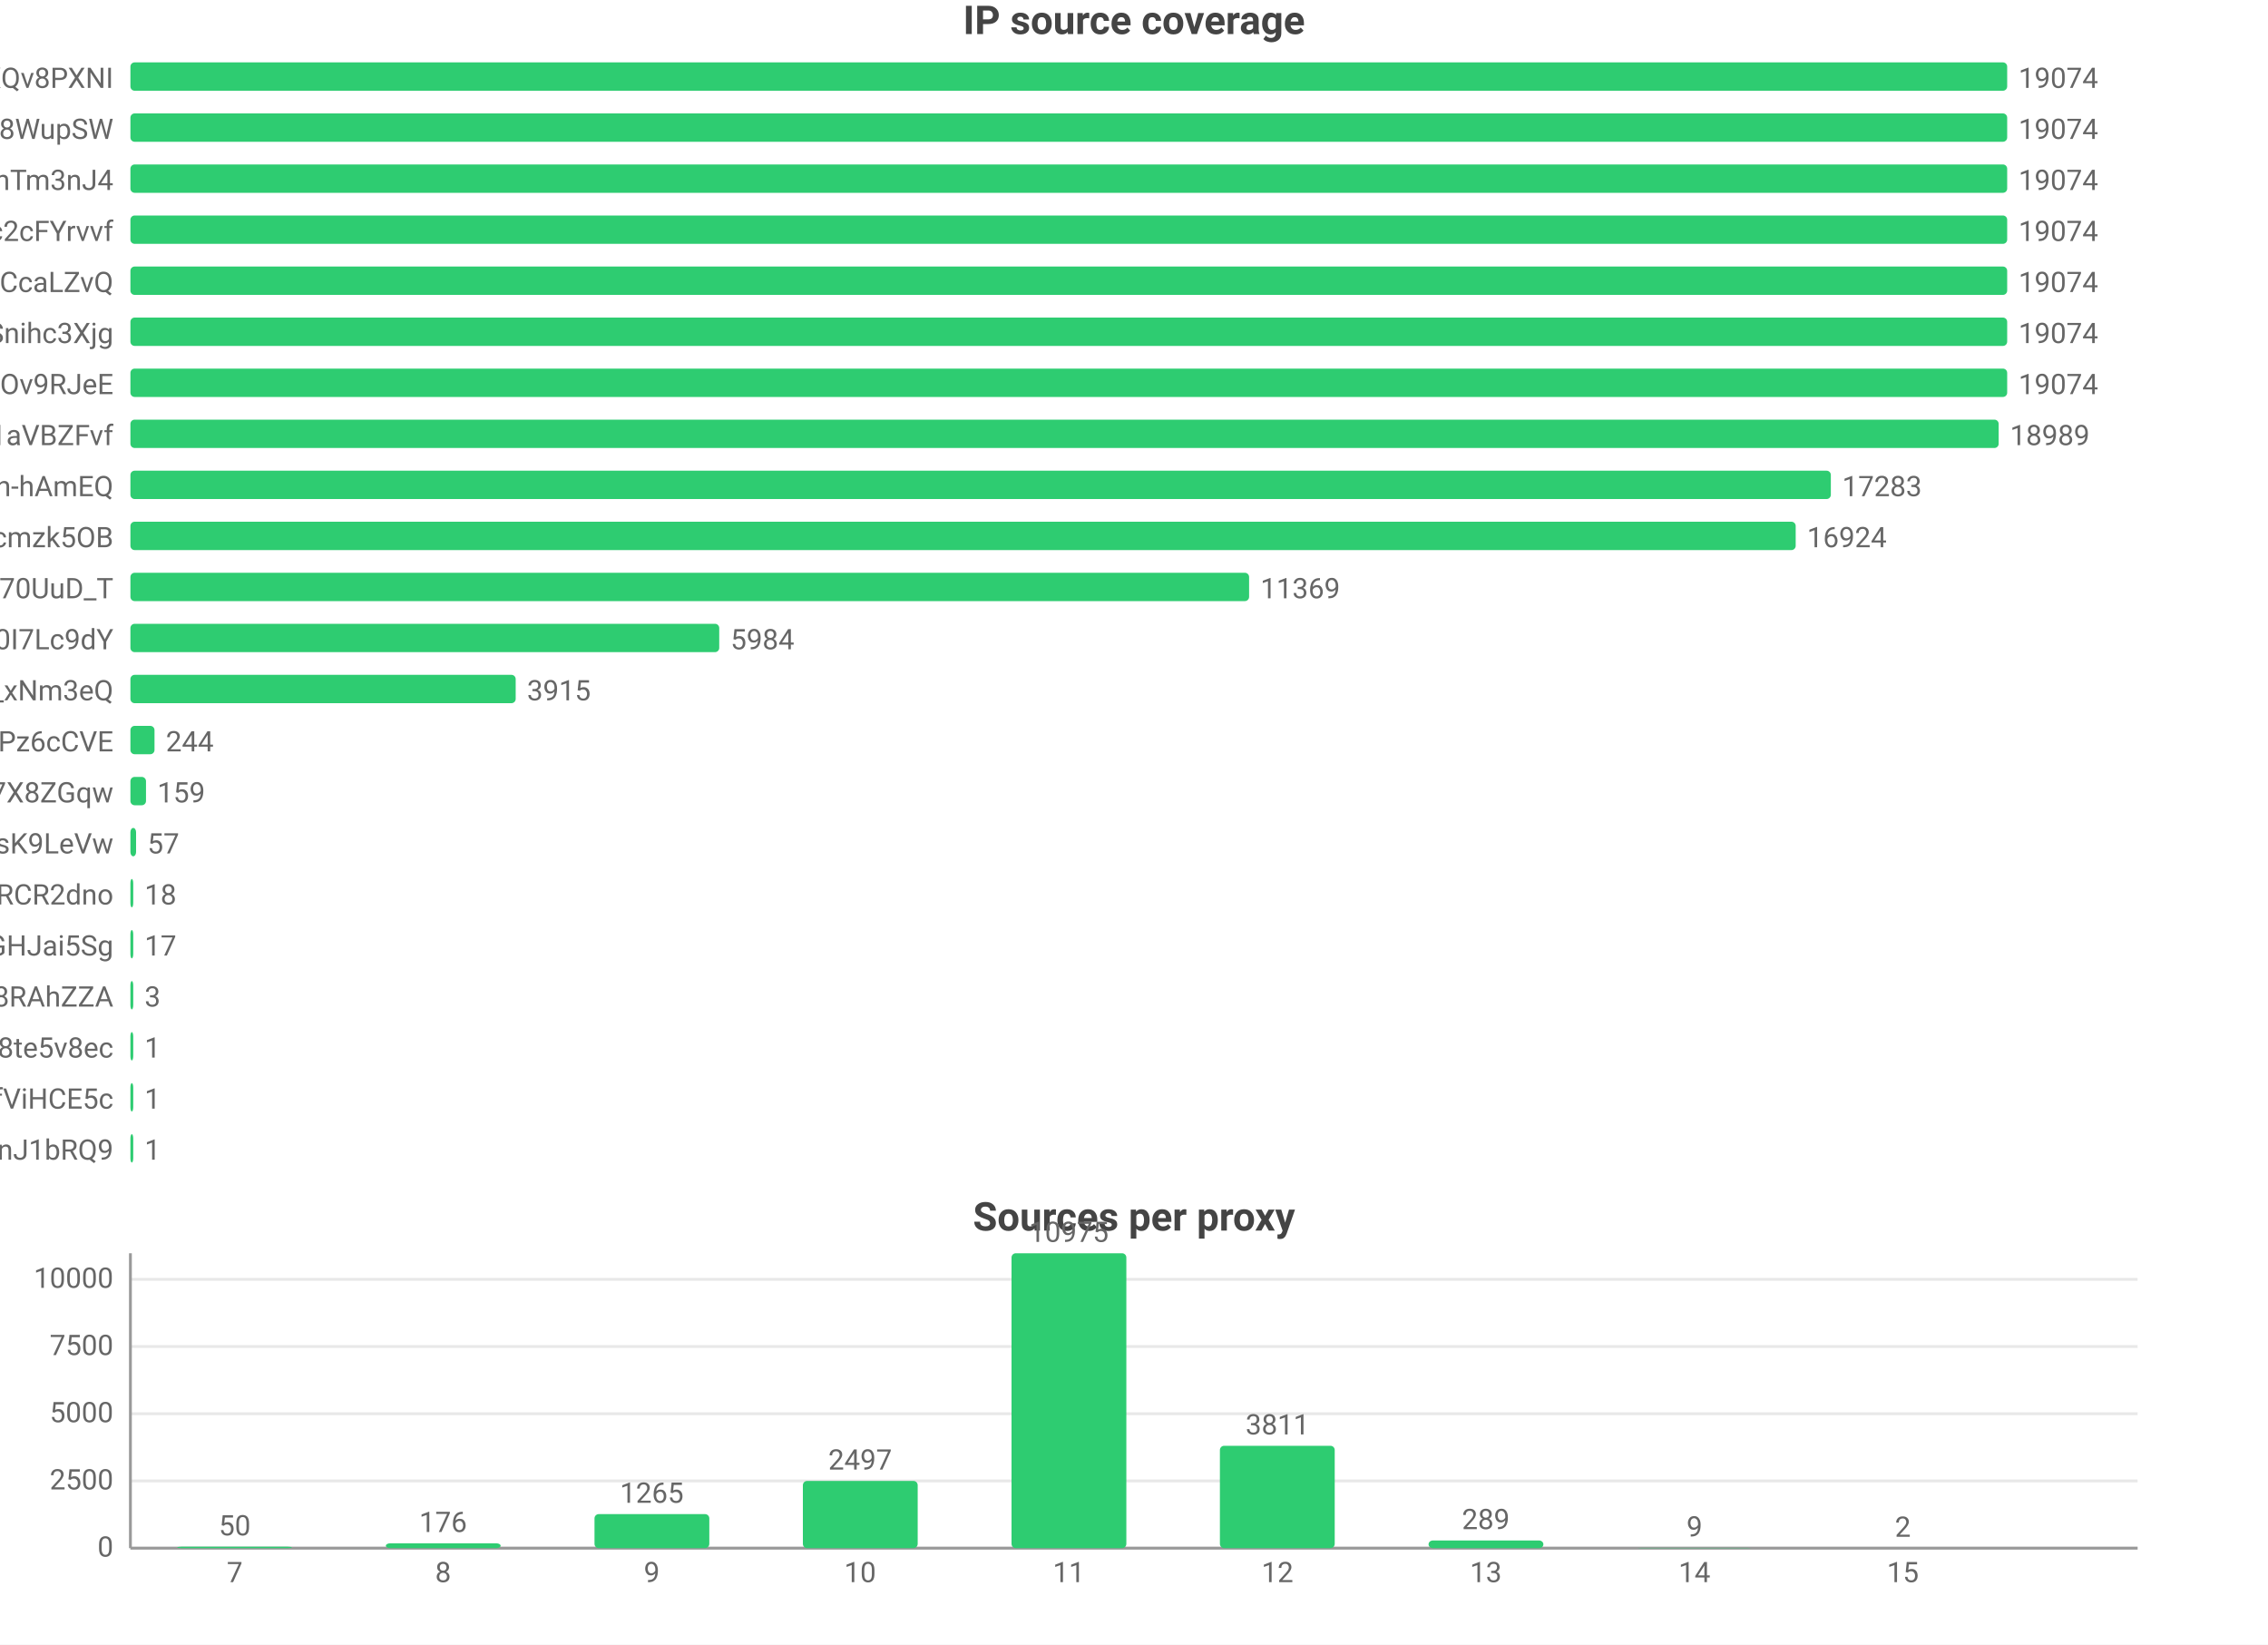
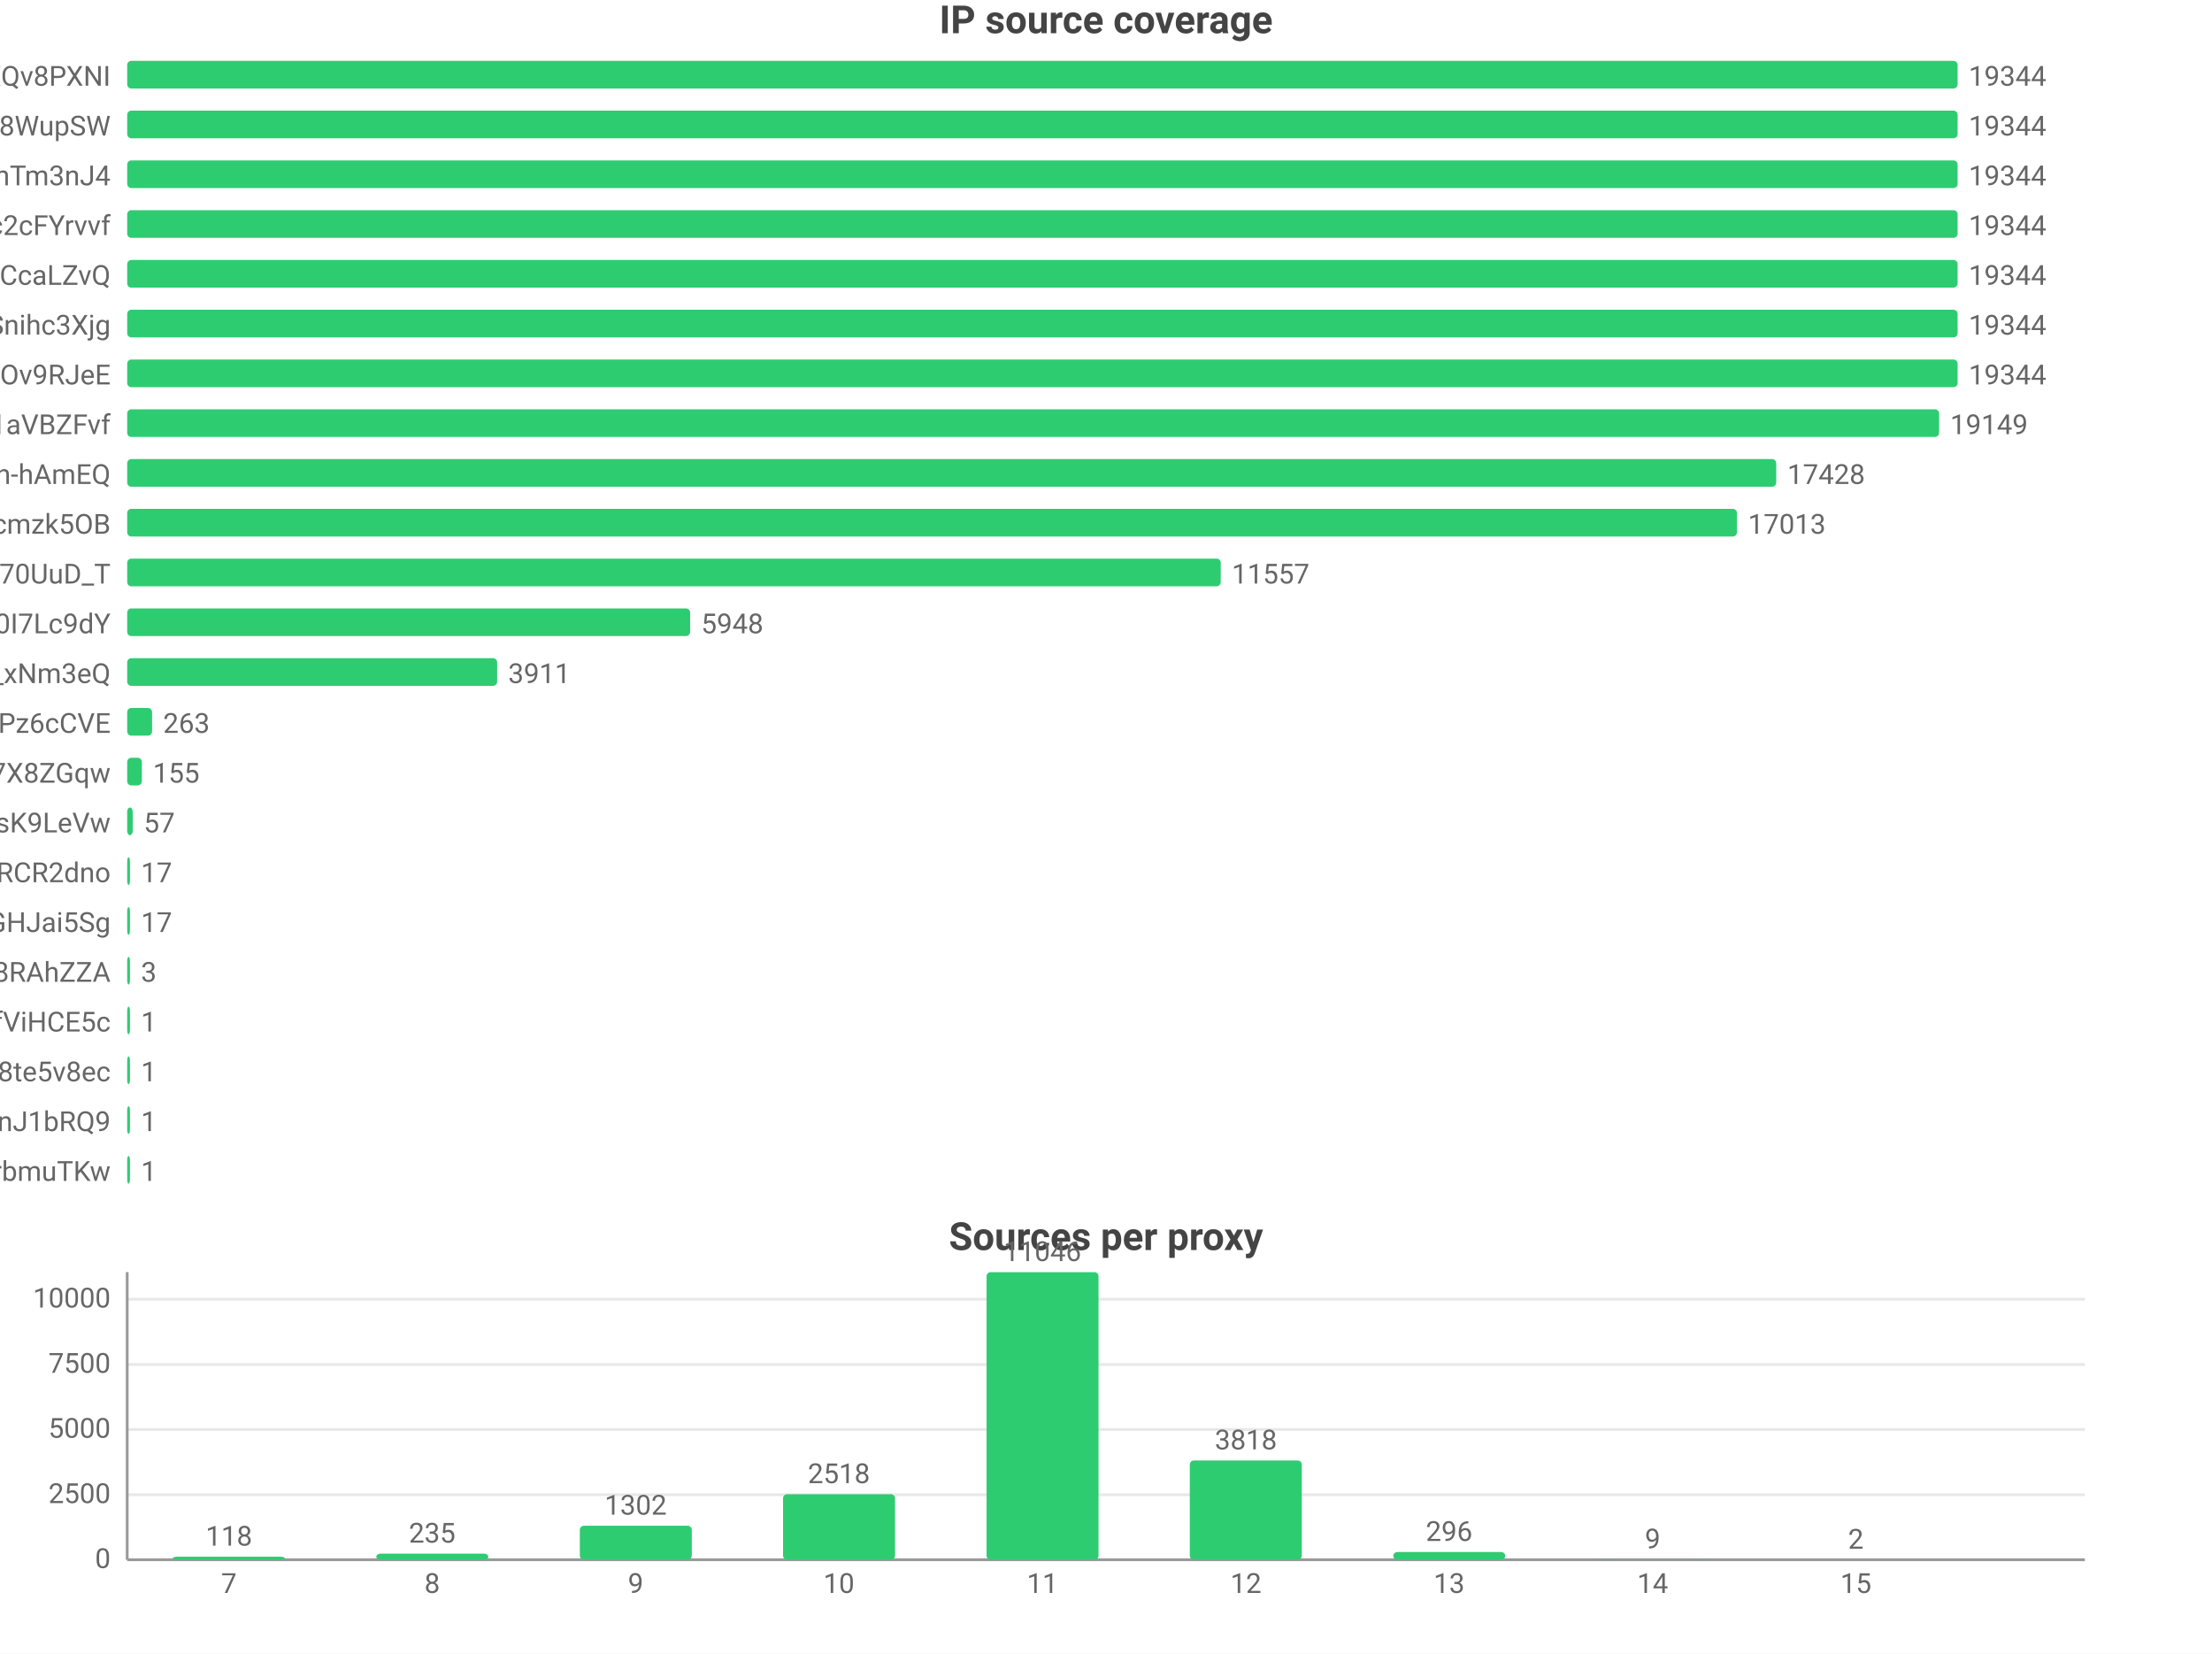
- <svg xmlns="http://www.w3.org/2000/svg" width="800" height="580" viewBox="0 0 800 580">
-   <rect width="800" height="580" fill="#ffffff" />
+ <svg xmlns="http://www.w3.org/2000/svg" width="800" height="598" viewBox="0 0 800 598">
+   <rect width="800" height="598" fill="#ffffff" />
  <style>text{font-family:system-ui,-apple-system,'Segoe UI',Roboto,'PingFang SC','Microsoft YaHei','Noto Sans CJK SC',sans-serif}.g{stroke:#e8e8e8;stroke-width:1}.a{stroke:#999;stroke-width:1}.t{font-size:10px;fill:#666}.m{font-size:10px;text-anchor:middle;fill:#666}.e{font-size:10px;text-anchor:end;fill:#666}.l{font-size:11px;fill:#333}.tt{font-size:14px;font-weight:600;text-anchor:middle;fill:#444}.em{font-size:13px;text-anchor:middle;fill:#999}</style>
  <text class="tt" x="400.0" y="12">IP source coverage</text>
  <text class="e" x="40" y="31">rsrc_YmwQdEYueobUJ7o0R-mXQv8PXNI</text>
  <rect x="46" y="22" width="662" height="10" fill="#2ecc71" rx="1.5" />
-   <text class="t" x="712" y="31">19074</text>
+   <text class="t" x="712" y="31">19344</text>
  <text class="e" x="40" y="49">rsrc_Kf72a5Rnsi5l_-kq8f8WupSW</text>
  <rect x="46" y="40" width="662" height="10" fill="#2ecc71" rx="1.5" />
-   <text class="t" x="712" y="49">19074</text>
+   <text class="t" x="712" y="49">19344</text>
  <text class="e" x="40" y="67">rsrc_8J7Mvr-6DA7BBOtGFT3QhTm3nJ4</text>
  <rect x="46" y="58" width="662" height="10" fill="#2ecc71" rx="1.5" />
-   <text class="t" x="712" y="67">19074</text>
+   <text class="t" x="712" y="67">19344</text>
  <text class="e" x="40" y="85">rsrc_N0DphMQvqfO6-stc2cFYrvvf</text>
  <rect x="46" y="76" width="662" height="10" fill="#2ecc71" rx="1.5" />
-   <text class="t" x="712" y="85">19074</text>
+   <text class="t" x="712" y="85">19344</text>
  <text class="e" x="40" y="103">rsrc_y1f6AcnstjvbsPXVio2CcaLZvQ</text>
  <rect x="46" y="94" width="662" height="10" fill="#2ecc71" rx="1.5" />
-   <text class="t" x="712" y="103">19074</text>
+   <text class="t" x="712" y="103">19344</text>
  <text class="e" x="40" y="121">rsrc_udXhFfUWqS8V61wbeSoAvSnihc3Xjg</text>
  <rect x="46" y="112" width="662" height="10" fill="#2ecc71" rx="1.5" />
-   <text class="t" x="712" y="121">19074</text>
+   <text class="t" x="712" y="121">19344</text>
  <text class="e" x="40" y="139">rsrc_phRkyFPJDKAG-t3D4gC7qC7dOv9RJeE</text>
  <rect x="46" y="130" width="662" height="10" fill="#2ecc71" rx="1.5" />
-   <text class="t" x="712" y="139">19074</text>
+   <text class="t" x="712" y="139">19344</text>
  <text class="e" x="40" y="157">rsrc_3UBRP7wwxr0KCZcckKaO1aVBZFvf</text>
-   <rect x="46" y="148" width="659.0" height="10" fill="#2ecc71" rx="1.5" />
-   <text class="t" x="709.0" y="157">18989</text>
+   <rect x="46" y="148" width="655.3" height="10" fill="#2ecc71" rx="1.5" />
+   <text class="t" x="705.3" y="157">19149</text>
  <text class="e" x="40" y="175">rsrc_je3zDruIeQJtGRSh-hAmEQ</text>
-   <rect x="46" y="166" width="599.8" height="10" fill="#2ecc71" rx="1.5" />
-   <text class="t" x="649.8" y="175">17283</text>
+   <rect x="46" y="166" width="596.4" height="10" fill="#2ecc71" rx="1.5" />
+   <text class="t" x="646.4" y="175">17428</text>
  <text class="e" x="40" y="193">rsrc_K-0jAGBqjvCEp0Px6UbuWcmzk5OB</text>
-   <rect x="46" y="184" width="587.4" height="10" fill="#2ecc71" rx="1.5" />
-   <text class="t" x="637.4" y="193">16924</text>
+   <rect x="46" y="184" width="582.2" height="10" fill="#2ecc71" rx="1.5" />
+   <text class="t" x="632.2" y="193">17013</text>
  <text class="e" x="40" y="211">rsrc_Fe2TH426siPio70UuD_T</text>
-   <rect x="46" y="202" width="394.6" height="10" fill="#2ecc71" rx="1.5" />
-   <text class="t" x="444.6" y="211">11369</text>
+   <rect x="46" y="202" width="395.5" height="10" fill="#2ecc71" rx="1.5" />
+   <text class="t" x="445.5" y="211">11557</text>
  <text class="e" x="40" y="229">rsrc_zmdkNceYNtNIwTRnkeaDWUF0I7Lc9dY</text>
-   <rect x="46" y="220" width="207.7" height="10" fill="#2ecc71" rx="1.5" />
-   <text class="t" x="257.7" y="229">5984</text>
+   <rect x="46" y="220" width="203.6" height="10" fill="#2ecc71" rx="1.5" />
+   <text class="t" x="253.6" y="229">5948</text>
  <text class="e" x="40" y="247">rsrc_7HHr05kygIGY1_rUxDn2b0TfO3k_xNm3eQ</text>
-   <rect x="46" y="238" width="135.9" height="10" fill="#2ecc71" rx="1.5" />
-   <text class="t" x="185.9" y="247">3915</text>
+   <rect x="46" y="238" width="133.8" height="10" fill="#2ecc71" rx="1.5" />
+   <text class="t" x="183.8" y="247">3911</text>
  <text class="e" x="40" y="265">rsrc_px-TVSmoFaih-Nh3Pz6cCVE</text>
-   <rect x="46" y="256" width="8.5" height="10" fill="#2ecc71" rx="1.5" />
-   <text class="t" x="58.5" y="265">244</text>
+   <rect x="46" y="256" width="9.0" height="10" fill="#2ecc71" rx="1.5" />
+   <text class="t" x="59.0" y="265">263</text>
  <text class="e" x="40" y="283">rsrc_KOcHY0zSvSXOKReI9zIAibe_1GV7X8ZGqw</text>
-   <rect x="46" y="274" width="5.5" height="10" fill="#2ecc71" rx="1.5" />
-   <text class="t" x="55.5" y="283">159</text>
+   <rect x="46" y="274" width="5.3" height="10" fill="#2ecc71" rx="1.5" />
+   <text class="t" x="55.3" y="283">155</text>
  <text class="e" x="40" y="301">rsrc_y4RErEyr_I92cDIOQHlsK9LeVw</text>
  <rect x="46" y="292" width="2.0" height="10" fill="#2ecc71" rx="1.5" />
  <text class="t" x="52.0" y="301">57</text>
  <text class="e" x="40" y="319">rsrc_-iwMUWtGMfvvmOs0VPBWChAcwcxiRCR2dno</text>
  <rect x="46" y="310" width="1" height="10" fill="#2ecc71" rx="1.5" />
-   <text class="t" x="51" y="319">18</text>
+   <text class="t" x="51" y="319">17</text>
  <text class="e" x="40" y="337">rsrc_yQvJePm0B6jHzCYC4GdGHJai5Sg</text>
  <rect x="46" y="328" width="1" height="10" fill="#2ecc71" rx="1.5" />
  <text class="t" x="51" y="337">17</text>
  <text class="e" x="40" y="355">rsrc_fnyhZVmiRBg9CcJyZftoJjG8RAhZZA</text>
  <rect x="46" y="346" width="1" height="10" fill="#2ecc71" rx="1.5" />
  <text class="t" x="51" y="355">3</text>
-   <text class="e" x="40" y="373">rsrc_htw8nZZHu0UN_vciVqNpM1nLqDu6f8j8te5v8ec</text>
+   <text class="e" x="40" y="373">rsrc_r5Qm4HD74aEPzYWaXJ5xTDmfViHCE5c</text>
  <rect x="46" y="364" width="1" height="10" fill="#2ecc71" rx="1.5" />
  <text class="t" x="51" y="373">1</text>
-   <text class="e" x="40" y="391">rsrc_r5Qm4HD74aEPzYWaXJ5xTDmfViHCE5c</text>
+   <text class="e" x="40" y="391">rsrc_htw8nZZHu0UN_vciVqNpM1nLqDu6f8j8te5v8ec</text>
  <rect x="46" y="382" width="1" height="10" fill="#2ecc71" rx="1.5" />
  <text class="t" x="51" y="391">1</text>
  <text class="e" x="40" y="409">rsrc_IutIxyjgURNKJ5AXGQxpTnJ1bRQ9</text>
  <rect x="46" y="400" width="1" height="10" fill="#2ecc71" rx="1.5" />
  <text class="t" x="51" y="409">1</text>
-   <text class="tt" x="400.0" y="434">Sources per proxy</text>
-   <line class="g" x1="46" y1="546" x2="754" y2="546" />
-   <text class="e" x="40" y="549">0</text>
-   <line class="g" x1="46" y1="522.3" x2="754" y2="522.3" />
-   <text class="e" x="40" y="525.3">2500</text>
-   <line class="g" x1="46" y1="498.6" x2="754" y2="498.6" />
-   <text class="e" x="40" y="501.6">5000</text>
-   <line class="g" x1="46" y1="474.9" x2="754" y2="474.9" />
-   <text class="e" x="40" y="477.9">7500</text>
-   <line class="g" x1="46" y1="451.2" x2="754" y2="451.2" />
-   <text class="e" x="40" y="454.2">10000</text>
-   <line class="a" x1="46" y1="442" x2="46" y2="546" />
-   <line class="a" x1="46" y1="546" x2="754" y2="546" />
-   <rect x="62.5" y="545.5" width="40.5" height="0.5" fill="#2ecc71" rx="1.5" />
-   <text class="m" x="82.8" y="541.5">50</text>
-   <text class="m" x="82.8" y="558">7</text>
-   <rect x="136.1" y="544.3" width="40.5" height="1.7" fill="#2ecc71" rx="1.5" />
-   <text class="m" x="156.3" y="540.3">176</text>
-   <text class="m" x="156.3" y="558">8</text>
-   <rect x="209.7" y="534.0" width="40.5" height="12.0" fill="#2ecc71" rx="1.5" />
-   <text class="m" x="229.9" y="530.0">1265</text>
-   <text class="m" x="229.9" y="558">9</text>
-   <rect x="283.2" y="522.3" width="40.5" height="23.7" fill="#2ecc71" rx="1.5" />
-   <text class="m" x="303.4" y="518.3">2497</text>
-   <text class="m" x="303.4" y="558">10</text>
-   <rect x="356.8" y="442" width="40.5" height="104" fill="#2ecc71" rx="1.5" />
-   <text class="m" x="377" y="438">10975</text>
-   <text class="m" x="377" y="558">11</text>
-   <rect x="430.3" y="509.9" width="40.5" height="36.1" fill="#2ecc71" rx="1.5" />
-   <text class="m" x="450.6" y="505.9">3811</text>
-   <text class="m" x="450.6" y="558">12</text>
-   <rect x="503.9" y="543.3" width="40.5" height="2.7" fill="#2ecc71" rx="1.5" />
-   <text class="m" x="524.1" y="539.3">289</text>
-   <text class="m" x="524.1" y="558">13</text>
-   <rect x="577.4" y="545.9" width="40.5" height="0.1" fill="#2ecc71" rx="1.5" />
-   <text class="m" x="597.7" y="541.9">9</text>
-   <text class="m" x="597.7" y="558">14</text>
-   <rect x="651.0" y="546.0" width="40.5" height="0.0" fill="#2ecc71" rx="1.5" />
-   <text class="m" x="671.2" y="542.0">2</text>
-   <text class="m" x="671.2" y="558">15</text>
+   <text class="e" x="40" y="427">rsrc_xdOthPT0FkM4lHnZzhWrbmuTKw</text>
+   <rect x="46" y="418" width="1" height="10" fill="#2ecc71" rx="1.5" />
+   <text class="t" x="51" y="427">1</text>
+   <text class="tt" x="400.0" y="452">Sources per proxy</text>
+   <line class="g" x1="46" y1="564" x2="754" y2="564" />
+   <text class="e" x="40" y="567">0</text>
+   <line class="g" x1="46" y1="540.5" x2="754" y2="540.5" />
+   <text class="e" x="40" y="543.5">2500</text>
+   <line class="g" x1="46" y1="516.9" x2="754" y2="516.9" />
+   <text class="e" x="40" y="519.9">5000</text>
+   <line class="g" x1="46" y1="493.4" x2="754" y2="493.4" />
+   <text class="e" x="40" y="496.4">7500</text>
+   <line class="g" x1="46" y1="469.8" x2="754" y2="469.8" />
+   <text class="e" x="40" y="472.8">10000</text>
+   <line class="a" x1="46" y1="460" x2="46" y2="564" />
+   <line class="a" x1="46" y1="564" x2="754" y2="564" />
+   <rect x="62.5" y="562.9" width="40.5" height="1.1" fill="#2ecc71" rx="1.5" />
+   <text class="m" x="82.8" y="558.9">118</text>
+   <text class="m" x="82.8" y="576">7</text>
+   <rect x="136.1" y="561.8" width="40.5" height="2.2" fill="#2ecc71" rx="1.5" />
+   <text class="m" x="156.3" y="557.8">235</text>
+   <text class="m" x="156.3" y="576">8</text>
+   <rect x="209.7" y="551.7" width="40.5" height="12.3" fill="#2ecc71" rx="1.5" />
+   <text class="m" x="229.9" y="547.7">1302</text>
+   <text class="m" x="229.9" y="576">9</text>
+   <rect x="283.2" y="540.3" width="40.5" height="23.7" fill="#2ecc71" rx="1.5" />
+   <text class="m" x="303.4" y="536.3">2518</text>
+   <text class="m" x="303.4" y="576">10</text>
+   <rect x="356.8" y="460" width="40.5" height="104" fill="#2ecc71" rx="1.5" />
+   <text class="m" x="377" y="456">11046</text>
+   <text class="m" x="377" y="576">11</text>
+   <rect x="430.3" y="528.1" width="40.5" height="35.9" fill="#2ecc71" rx="1.5" />
+   <text class="m" x="450.6" y="524.1">3818</text>
+   <text class="m" x="450.6" y="576">12</text>
+   <rect x="503.9" y="561.2" width="40.5" height="2.8" fill="#2ecc71" rx="1.5" />
+   <text class="m" x="524.1" y="557.2">296</text>
+   <text class="m" x="524.1" y="576">13</text>
+   <rect x="577.4" y="563.9" width="40.5" height="0.1" fill="#2ecc71" rx="1.5" />
+   <text class="m" x="597.7" y="559.9">9</text>
+   <text class="m" x="597.7" y="576">14</text>
+   <rect x="651.0" y="564.0" width="40.5" height="0.0" fill="#2ecc71" rx="1.5" />
+   <text class="m" x="671.2" y="560.0">2</text>
+   <text class="m" x="671.2" y="576">15</text>
</svg>
